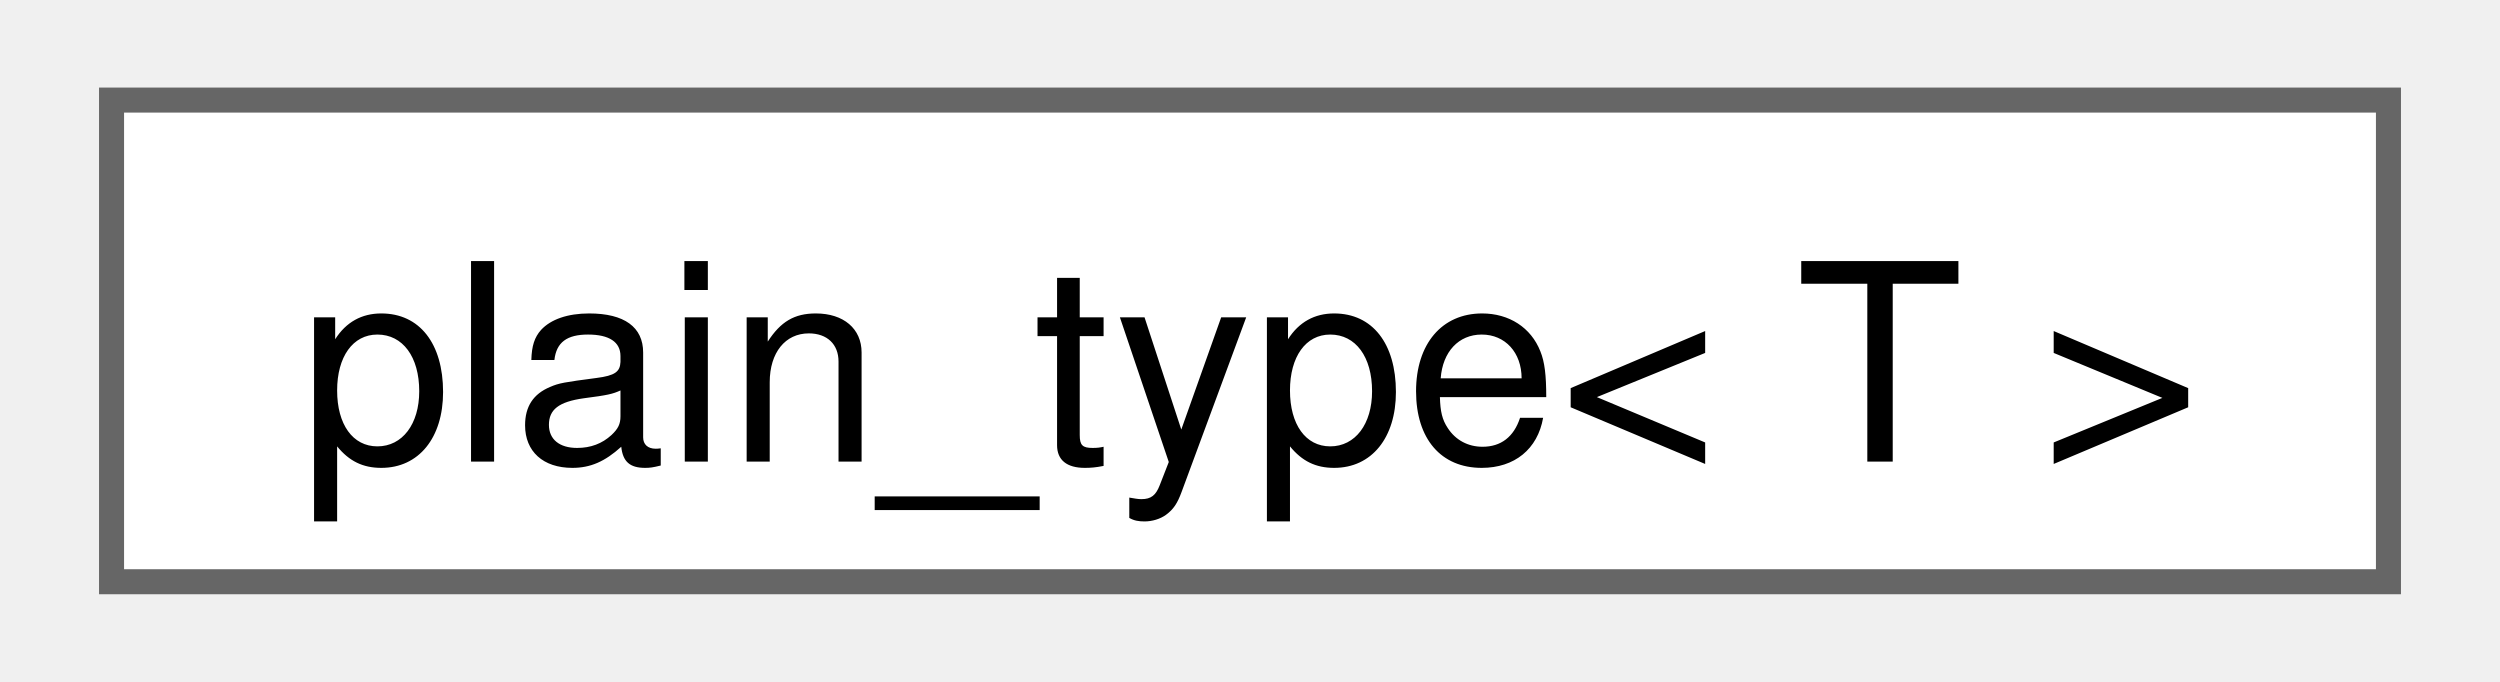
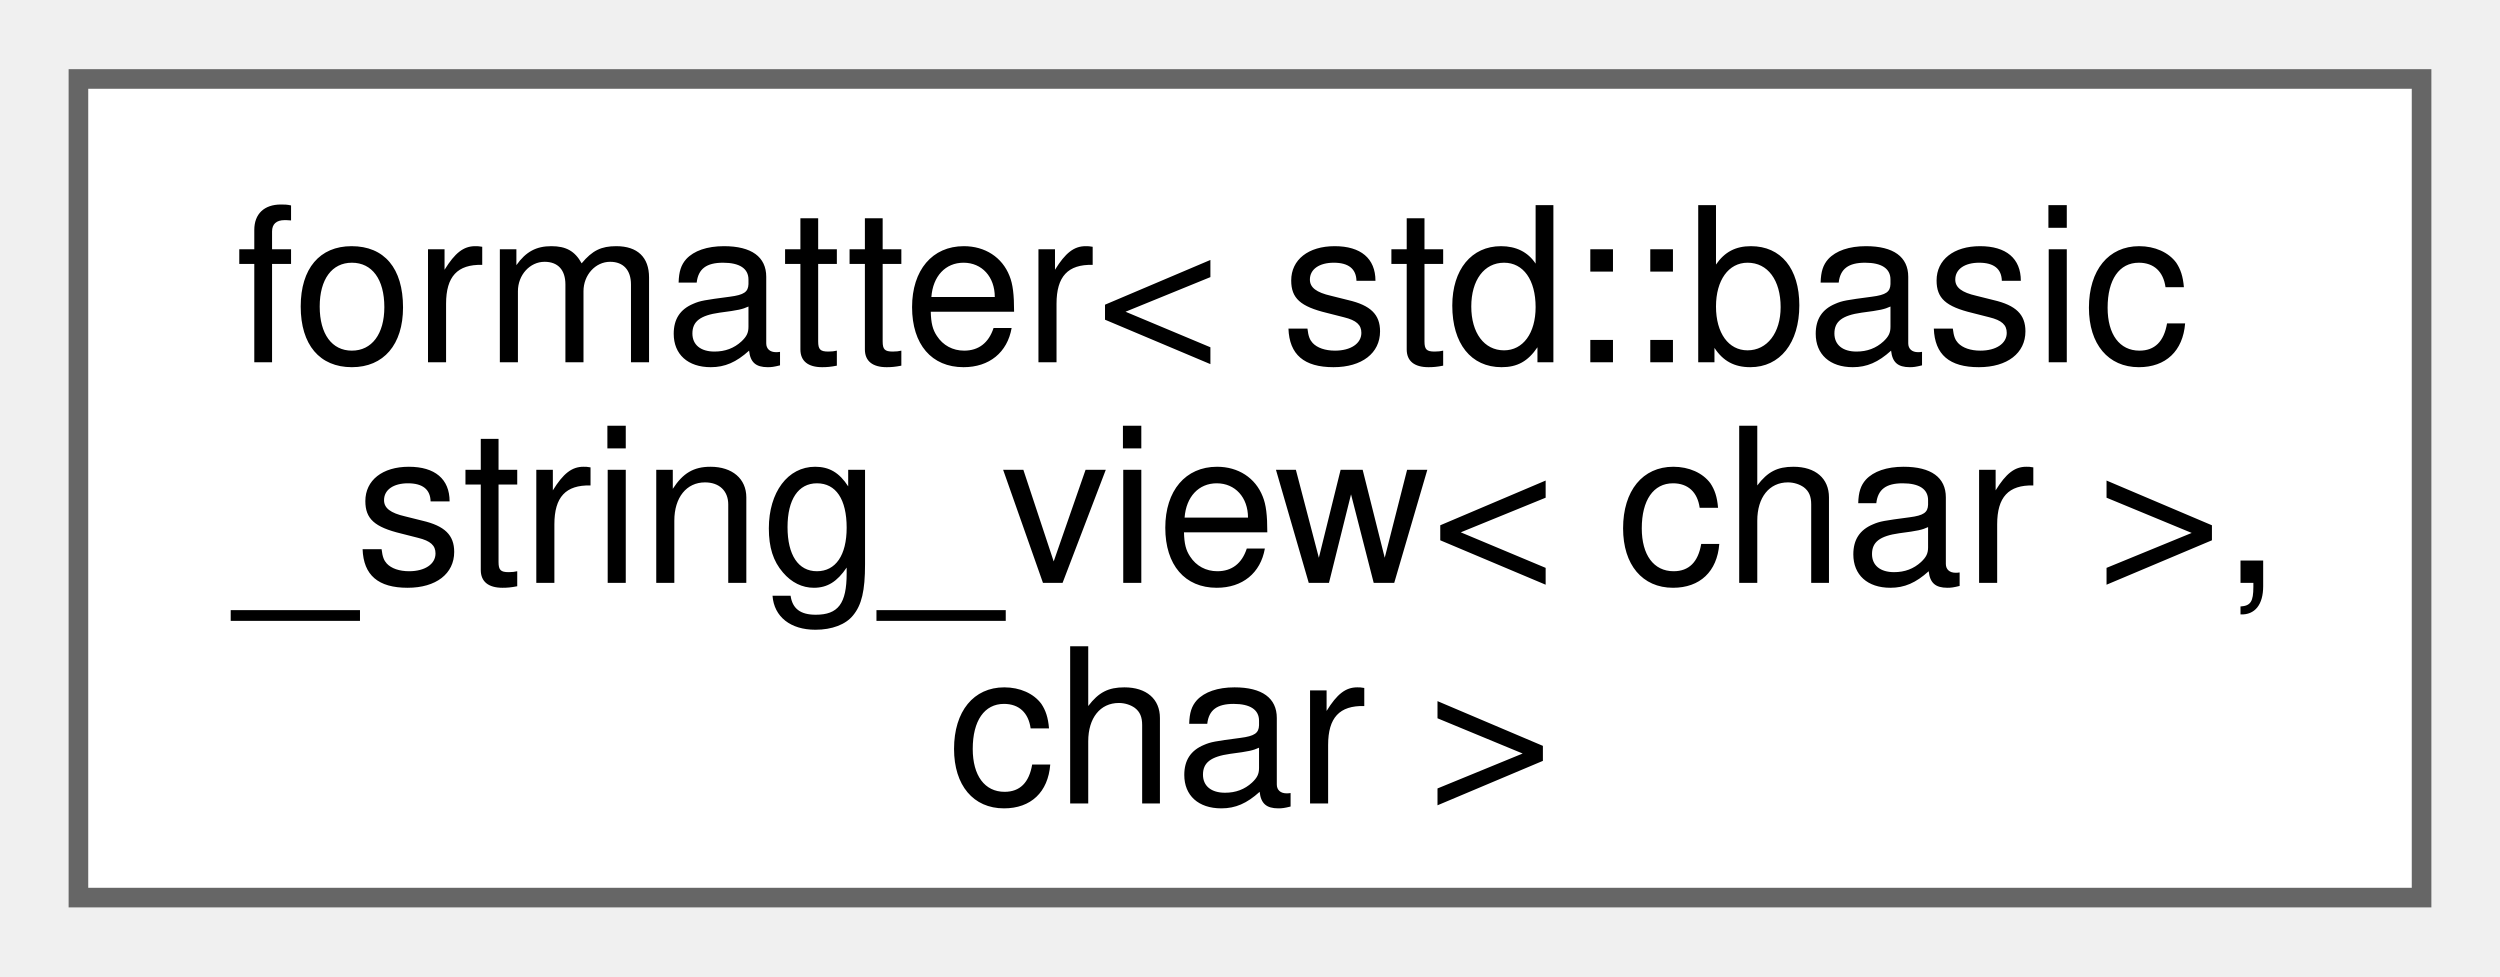
- <svg xmlns="http://www.w3.org/2000/svg" xmlns:xlink="http://www.w3.org/1999/xlink" width="99pt" height="27pt" viewBox="0.00 0.00 99.00 27.25">
-   <g id="graph0" class="graph" transform="scale(1 1) rotate(0) translate(4 23.25)">
+ <svg xmlns="http://www.w3.org/2000/svg" xmlns:xlink="http://www.w3.org/1999/xlink" width="128pt" height="50pt" viewBox="0.00 0.00 127.50 49.75">
+   <g id="graph0" class="graph" transform="scale(1 1) rotate(0) translate(4 45.75)">
    <g id="Node000000" class="node">
      <g id="a_Node000000">
-         <a xlink:href="group__helpers.html#structfloppy_1_1plain__type" target="_top" xlink:title="Remove all cv qualifiers, references and pointers from a type.">
-           <polygon fill="white" stroke="#666666" points="91,-19.25 0,-19.25 0,0 91,0 91,-19.25" />
-           <text text-anchor="middle" x="45.5" y="-4.8" font-family="Helvetica,sans-Serif" font-size="11.00">plain_type&lt; T &gt;</text>
+         <a xlink:href="structfmt_1_1formatter.html" target="_top" xlink:title=" ">
+           <polygon fill="white" stroke="#666666" points="119.5,-41.75 0,-41.75 0,0 119.5,0 119.5,-41.75" />
+           <text text-anchor="start" x="8" y="-27.3" font-family="Helvetica,sans-Serif" font-size="11.00">formatter&lt; std::basic</text>
+           <text text-anchor="start" x="8" y="-16.05" font-family="Helvetica,sans-Serif" font-size="11.00">_string_view&lt; char &gt;,</text>
+           <text text-anchor="middle" x="59.75" y="-4.8" font-family="Helvetica,sans-Serif" font-size="11.00"> char &gt;</text>
        </a>
      </g>
    </g>
  </g>
</svg>
